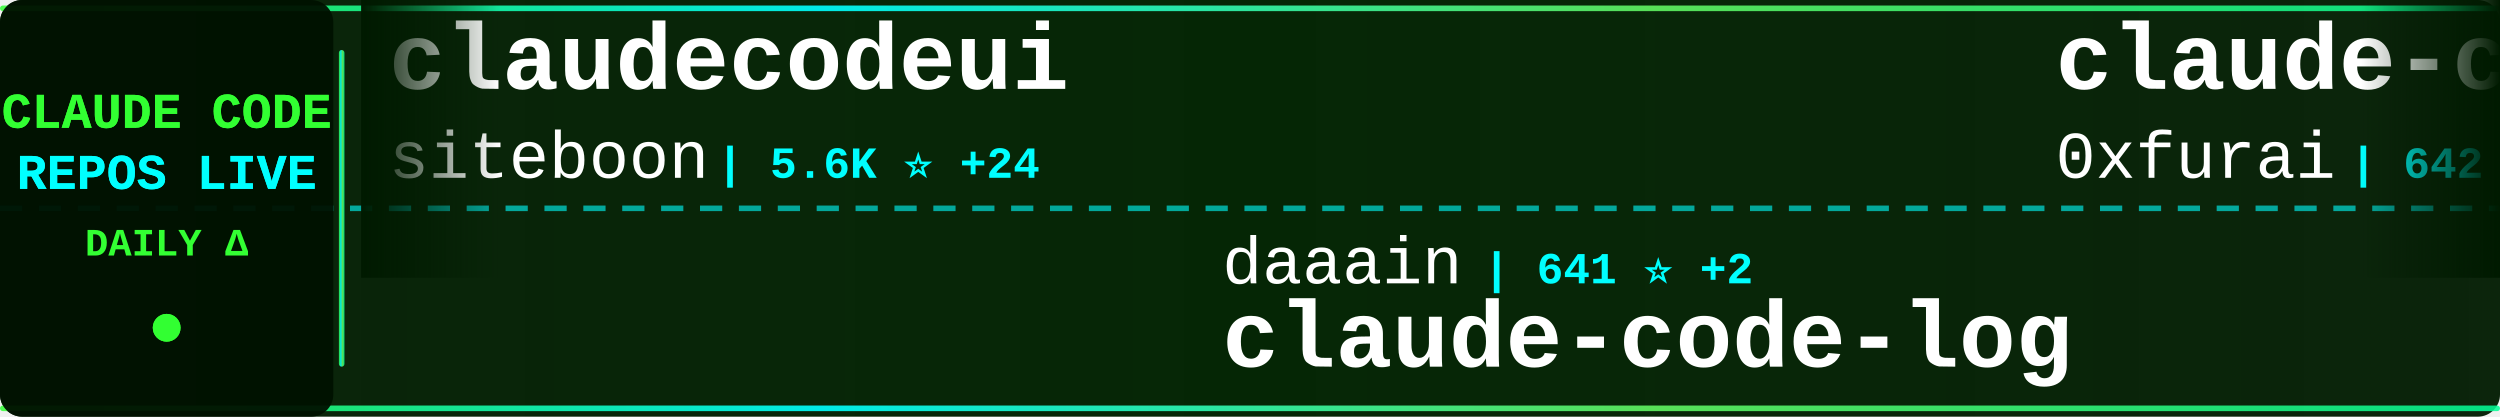
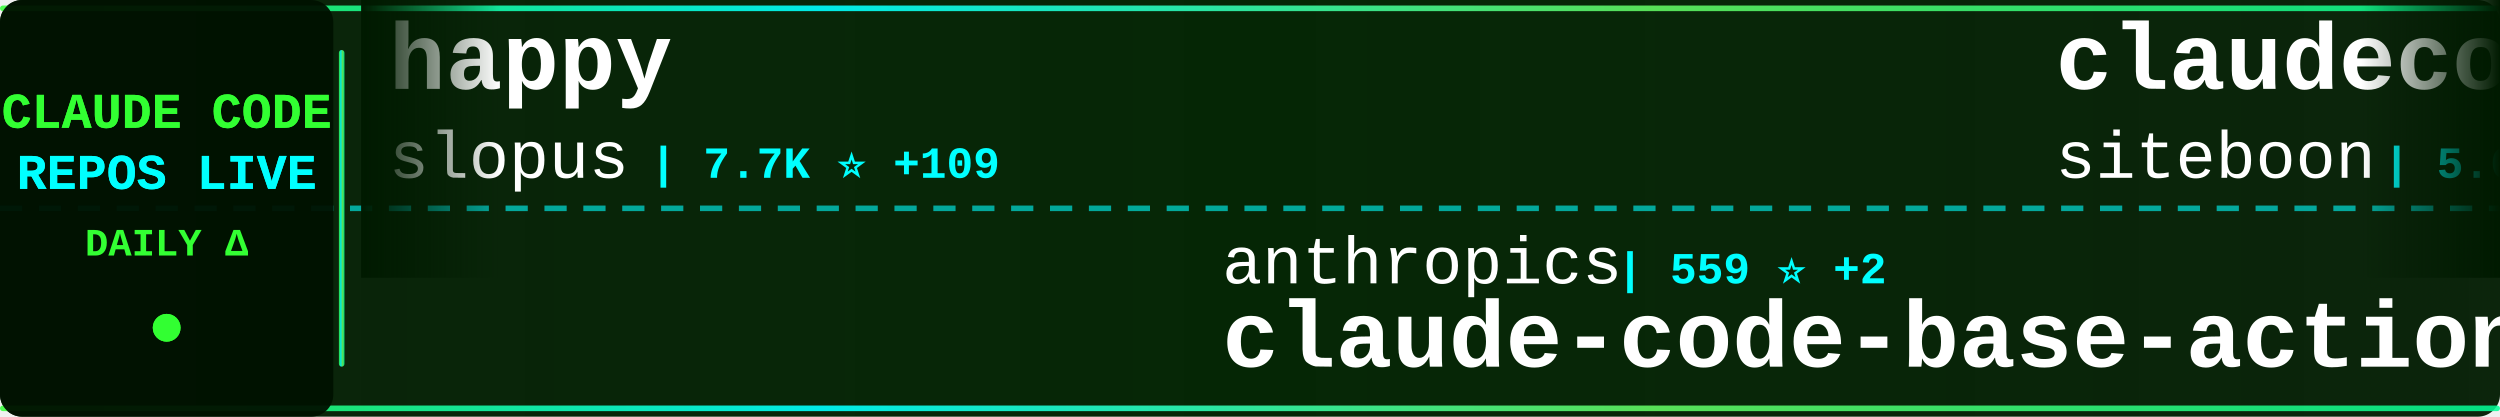
<svg xmlns="http://www.w3.org/2000/svg" width="900" height="150">
  <defs>
    <linearGradient id="tickerBg" x1="0%" y1="0%" x2="100%" y2="0%">
      <stop offset="0%" style="stop-color:#001a00;stop-opacity:0.95" />
      <stop offset="50%" style="stop-color:#002200;stop-opacity:0.98" />
      <stop offset="100%" style="stop-color:#001a00;stop-opacity:0.95" />
    </linearGradient>
    <linearGradient id="borderGrad" x1="0%" y1="0%" x2="100%" y2="0%">
      <stop offset="0%" style="stop-color:#33ff33;stop-opacity:0.85">
        <animate attributeName="stop-opacity" values="0.85;1;0.85" dur="2s" repeatCount="indefinite" />
      </stop>
      <stop offset="33%" style="stop-color:#00ffff;stop-opacity:0.9">
        <animate attributeName="stop-opacity" values="0.9;1;0.9" dur="2.2s" repeatCount="indefinite" />
      </stop>
      <stop offset="66%" style="stop-color:#66ff66;stop-opacity:0.85">
        <animate attributeName="stop-opacity" values="0.85;1;0.85" dur="1.8s" repeatCount="indefinite" />
      </stop>
      <stop offset="100%" style="stop-color:#00ff99;stop-opacity:0.85">
        <animate attributeName="stop-opacity" values="0.85;1;0.85" dur="2s" repeatCount="indefinite" />
      </stop>
    </linearGradient>
    <filter id="textGlow">
      <feGaussianBlur stdDeviation="0.1" result="coloredBlur" />
      <feMerge>
        <feMergeNode in="coloredBlur" />
        <feMergeNode in="SourceGraphic" />
      </feMerge>
    </filter>
    <filter id="metricGlow">
      <feGaussianBlur stdDeviation="0.2" result="coloredBlur" />
      <feMerge>
        <feMergeNode in="coloredBlur" />
        <feMergeNode in="SourceGraphic" />
      </feMerge>
    </filter>
    <linearGradient id="leftFade" x1="0%" y1="0%" x2="100%" y2="0%">
      <stop offset="0%" style="stop-color:#001a00;stop-opacity:1" />
      <stop offset="100%" style="stop-color:#001a00;stop-opacity:0" />
    </linearGradient>
    <linearGradient id="rightFade" x1="0%" y1="0%" x2="100%" y2="0%">
      <stop offset="0%" style="stop-color:#001a00;stop-opacity:0" />
      <stop offset="100%" style="stop-color:#001a00;stop-opacity:1" />
    </linearGradient>
  </defs>
  <rect width="900" height="150" fill="url(#tickerBg)" rx="8" />
  <rect x="0" y="2" width="900" height="2" fill="url(#borderGrad)" rx="1" />
  <rect x="0" y="146" width="900" height="2" fill="url(#borderGrad)" rx="1" />
  <line x1="0" y1="75" x2="900" y2="75" stroke="#00ffff" stroke-width="2" stroke-dasharray="8 6" opacity="0.6" />
  <rect x="0" y="0" width="120" height="150" fill="#001100" opacity="0.95" rx="8" />
  <text x="60" y="46" font-family="'Courier New', monospace" font-size="18" font-weight="bold" fill="#33ff33" text-anchor="middle" filter="url(#textGlow)">
    CLAUDE CODE
  </text>
  <text x="60" y="68" font-family="'Courier New', monospace" font-size="18" font-weight="bold" fill="#00ffff" text-anchor="middle" filter="url(#textGlow)">
    REPOS LIVE
  </text>
  <text x="60" y="92" font-family="'Courier New', monospace" font-size="14" font-weight="bold" fill="#33ff33" text-anchor="middle">
    DAILY Δ
  </text>
  <circle cx="60" cy="118" r="5" fill="#33ff33" filter="url(#metricGlow)">
    <animate attributeName="r" values="4;6;4" dur="1.5s" repeatCount="indefinite" />
    <animate attributeName="opacity" values="0.6;1;0.6" dur="1.5s" repeatCount="indefinite" />
  </circle>
  <rect x="122" y="18" width="2" height="114" fill="url(#borderGrad)" rx="1" />
  <clipPath id="tickerClip">
    <rect x="130" y="0" width="770" height="150" />
  </clipPath>
  <g clip-path="url(#tickerClip)">
    <g id="tickerItems">
      <animateTransform attributeName="transform" attributeType="XML" type="translate" from="0 0" to="-3000 0" dur="54s" repeatCount="indefinite" />
      <g transform="translate(0, 0)">
+         <text x="140" y="32" font-family="'Courier New', monospace" font-size="34" font-weight="bold" fill="#ffffff">happy</text>
+         <text x="140" y="64" font-family="'Courier New', monospace" font-size="24" font-weight="normal" fill="#ffffff" opacity="1.0">slopus</text>
+         <text x="234" y="64" font-family="'Courier New', monospace" font-size="16" font-weight="bold" fill="#00ffff"> | 7.7K ⭐ +109</text>
+       </g>
+       <g transform="translate(300, 0)">
+         <text x="140" y="102" font-family="'Courier New', monospace" font-size="24" font-weight="normal" fill="#ffffff" opacity="1.0">anthropics</text>
+         <text x="282" y="102" font-family="'Courier New', monospace" font-size="16" font-weight="bold" fill="#00ffff"> | 559 ⭐ +2</text>
+         <text x="140" y="132" font-family="'Courier New', monospace" font-size="34" font-weight="bold" fill="#ffffff">claude-code-base-action</text>
+       </g>
+       <g transform="translate(600, 0)">
        <text x="140" y="32" font-family="'Courier New', monospace" font-size="34" font-weight="bold" fill="#ffffff">claudecodeui</text>
        <text x="140" y="64" font-family="'Courier New', monospace" font-size="24" font-weight="normal" fill="#ffffff" opacity="1.0">siteboon</text>
-         <text x="258" y="64" font-family="'Courier New', monospace" font-size="16" font-weight="bold" fill="#00ffff"> | 5.6K ⭐ +24</text>
-       </g>
-       <g transform="translate(300, 0)">
-         <text x="140" y="102" font-family="'Courier New', monospace" font-size="24" font-weight="normal" fill="#ffffff" opacity="1.0">daaain</text>
-         <text x="234" y="102" font-family="'Courier New', monospace" font-size="16" font-weight="bold" fill="#00ffff"> | 641 ⭐ +2</text>
-         <text x="140" y="132" font-family="'Courier New', monospace" font-size="34" font-weight="bold" fill="#ffffff">claude-code-log</text>
-       </g>
-       <g transform="translate(600, 0)">
-         <text x="140" y="32" font-family="'Courier New', monospace" font-size="34" font-weight="bold" fill="#ffffff">claude-code-subagents</text>
-         <text x="140" y="64" font-family="'Courier New', monospace" font-size="24" font-weight="normal" fill="#ffffff" opacity="1.0">0xfurai</text>
-         <text x="246" y="64" font-family="'Courier New', monospace" font-size="16" font-weight="bold" fill="#00ffff"> | 642 ⭐ +2</text>
+         <text x="258" y="64" font-family="'Courier New', monospace" font-size="16" font-weight="bold" fill="#00ffff"> | 5.6K ⭐ +22</text>
      </g>
      <g transform="translate(900, 0)">
-         <text x="140" y="102" font-family="'Courier New', monospace" font-size="24" font-weight="normal" fill="#ffffff" opacity="1.0">EveryInc</text>
-         <text x="258" y="102" font-family="'Courier New', monospace" font-size="16" font-weight="bold" fill="#00ffff"> | 4.9K ⭐ +38</text>
-         <text x="140" y="132" font-family="'Courier New', monospace" font-size="34" font-weight="bold" fill="#ffffff">compound-engineering-plu...</text>
+         <text x="140" y="102" font-family="'Courier New', monospace" font-size="24" font-weight="normal" fill="#ffffff" opacity="1.0">OneRedOak</text>
+         <text x="270" y="102" font-family="'Courier New', monospace" font-size="16" font-weight="bold" fill="#00ffff"> | 3.5K ⭐ +3</text>
+         <text x="140" y="132" font-family="'Courier New', monospace" font-size="34" font-weight="bold" fill="#ffffff">claude-code-workflows</text>
      </g>
      <g transform="translate(1200, 0)">
-         <text x="140" y="32" font-family="'Courier New', monospace" font-size="34" font-weight="bold" fill="#ffffff">claude-code-templates</text>
-         <text x="140" y="64" font-family="'Courier New', monospace" font-size="24" font-weight="normal" fill="#ffffff" opacity="1.0">davila7</text>
-         <text x="246" y="64" font-family="'Courier New', monospace" font-size="16" font-weight="bold" fill="#00ffff"> | 17.1K ⭐ +359</text>
+         <text x="140" y="32" font-family="'Courier New', monospace" font-size="34" font-weight="bold" fill="#ffffff">cc</text>
+         <text x="140" y="64" font-family="'Courier New', monospace" font-size="24" font-weight="normal" fill="#ffffff" opacity="1.0">kn1026</text>
+         <text x="234" y="64" font-family="'Courier New', monospace" font-size="16" font-weight="bold" fill="#00ffff"> | 700 ⭐ +1</text>
      </g>
      <g transform="translate(1500, 0)">
-         <text x="140" y="102" font-family="'Courier New', monospace" font-size="24" font-weight="normal" fill="#ffffff" opacity="1.0">github</text>
-         <text x="234" y="102" font-family="'Courier New', monospace" font-size="16" font-weight="bold" fill="#00ffff"> | 63.4K ⭐ +174</text>
-         <text x="140" y="132" font-family="'Courier New', monospace" font-size="34" font-weight="bold" fill="#ffffff">spec-kit</text>
+         <text x="140" y="102" font-family="'Courier New', monospace" font-size="24" font-weight="normal" fill="#ffffff" opacity="1.0">musistudio</text>
+         <text x="282" y="102" font-family="'Courier New', monospace" font-size="16" font-weight="bold" fill="#00ffff"> | 25.9K ⭐ +61</text>
+         <text x="140" y="132" font-family="'Courier New', monospace" font-size="34" font-weight="bold" fill="#ffffff">claude-code-router</text>
      </g>
      <g transform="translate(1800, 0)">
-         <text x="140" y="32" font-family="'Courier New', monospace" font-size="34" font-weight="bold" fill="#ffffff">claude-code-mastering</text>
-         <text x="140" y="64" font-family="'Courier New', monospace" font-size="24" font-weight="normal" fill="#ffffff" opacity="1.0">revfactory</text>
-         <text x="282" y="64" font-family="'Courier New', monospace" font-size="16" font-weight="bold" fill="#00ffff"> | 736 ⭐</text>
+         <text x="140" y="32" font-family="'Courier New', monospace" font-size="34" font-weight="bold" fill="#ffffff">claude-code-log</text>
+         <text x="140" y="64" font-family="'Courier New', monospace" font-size="24" font-weight="normal" fill="#ffffff" opacity="1.0">daaain</text>
+         <text x="234" y="64" font-family="'Courier New', monospace" font-size="16" font-weight="bold" fill="#00ffff"> | 641 ⭐ +1</text>
      </g>
      <g transform="translate(2100, 0)">
        <text x="140" y="102" font-family="'Courier New', monospace" font-size="24" font-weight="normal" fill="#ffffff" opacity="1.0">oraios</text>
-         <text x="234" y="102" font-family="'Courier New', monospace" font-size="16" font-weight="bold" fill="#00ffff"> | 18.8K ⭐ +36</text>
+         <text x="234" y="102" font-family="'Courier New', monospace" font-size="16" font-weight="bold" fill="#00ffff"> | 18.8K ⭐ +33</text>
        <text x="140" y="132" font-family="'Courier New', monospace" font-size="34" font-weight="bold" fill="#ffffff">serena</text>
      </g>
      <g transform="translate(2400, 0)">
-         <text x="140" y="32" font-family="'Courier New', monospace" font-size="34" font-weight="bold" fill="#ffffff">claude-code-settings</text>
-         <text x="140" y="64" font-family="'Courier New', monospace" font-size="24" font-weight="normal" fill="#ffffff" opacity="1.0">feiskyer</text>
-         <text x="258" y="64" font-family="'Courier New', monospace" font-size="16" font-weight="bold" fill="#00ffff"> | 1.1K ⭐ +5</text>
+         <text x="140" y="32" font-family="'Courier New', monospace" font-size="34" font-weight="bold" fill="#ffffff">claude-code-action</text>
+         <text x="140" y="64" font-family="'Courier New', monospace" font-size="24" font-weight="normal" fill="#ffffff" opacity="1.0">anthropics</text>
+         <text x="282" y="64" font-family="'Courier New', monospace" font-size="16" font-weight="bold" fill="#00ffff"> | 5.2K ⭐ +18</text>
      </g>
      <g transform="translate(2700, 0)">
-         <text x="140" y="102" font-family="'Courier New', monospace" font-size="24" font-weight="normal" fill="#ffffff" opacity="1.0">wshobson</text>
-         <text x="258" y="102" font-family="'Courier New', monospace" font-size="16" font-weight="bold" fill="#00ffff"> | 25.8K ⭐ +111</text>
-         <text x="140" y="132" font-family="'Courier New', monospace" font-size="34" font-weight="bold" fill="#ffffff">agents</text>
+         <text x="140" y="102" font-family="'Courier New', monospace" font-size="24" font-weight="normal" fill="#ffffff" opacity="1.0">zsio</text>
+         <text x="210" y="102" font-family="'Courier New', monospace" font-size="16" font-weight="bold" fill="#00ffff"> | 144 ⭐</text>
+         <text x="140" y="132" font-family="'Courier New', monospace" font-size="34" font-weight="bold" fill="#ffffff">claude-code-hub</text>
      </g>
      <g transform="translate(3000, 0)">
+         <text x="140" y="32" font-family="'Courier New', monospace" font-size="34" font-weight="bold" fill="#ffffff">happy</text>
+         <text x="140" y="64" font-family="'Courier New', monospace" font-size="24" font-weight="normal" fill="#ffffff" opacity="1.0">slopus</text>
+         <text x="234" y="64" font-family="'Courier New', monospace" font-size="16" font-weight="bold" fill="#00ffff"> | 7.7K ⭐ +109</text>
+       </g>
+       <g transform="translate(3300, 0)">
+         <text x="140" y="102" font-family="'Courier New', monospace" font-size="24" font-weight="normal" fill="#ffffff" opacity="1.0">anthropics</text>
+         <text x="282" y="102" font-family="'Courier New', monospace" font-size="16" font-weight="bold" fill="#00ffff"> | 559 ⭐ +2</text>
+         <text x="140" y="132" font-family="'Courier New', monospace" font-size="34" font-weight="bold" fill="#ffffff">claude-code-base-action</text>
+       </g>
+       <g transform="translate(3600, 0)">
        <text x="140" y="32" font-family="'Courier New', monospace" font-size="34" font-weight="bold" fill="#ffffff">claudecodeui</text>
        <text x="140" y="64" font-family="'Courier New', monospace" font-size="24" font-weight="normal" fill="#ffffff" opacity="1.0">siteboon</text>
-         <text x="258" y="64" font-family="'Courier New', monospace" font-size="16" font-weight="bold" fill="#00ffff"> | 5.6K ⭐ +24</text>
-       </g>
-       <g transform="translate(3300, 0)">
-         <text x="140" y="102" font-family="'Courier New', monospace" font-size="24" font-weight="normal" fill="#ffffff" opacity="1.0">daaain</text>
-         <text x="234" y="102" font-family="'Courier New', monospace" font-size="16" font-weight="bold" fill="#00ffff"> | 641 ⭐ +2</text>
-         <text x="140" y="132" font-family="'Courier New', monospace" font-size="34" font-weight="bold" fill="#ffffff">claude-code-log</text>
-       </g>
-       <g transform="translate(3600, 0)">
-         <text x="140" y="32" font-family="'Courier New', monospace" font-size="34" font-weight="bold" fill="#ffffff">claude-code-subagents</text>
-         <text x="140" y="64" font-family="'Courier New', monospace" font-size="24" font-weight="normal" fill="#ffffff" opacity="1.0">0xfurai</text>
-         <text x="246" y="64" font-family="'Courier New', monospace" font-size="16" font-weight="bold" fill="#00ffff"> | 642 ⭐ +2</text>
+         <text x="258" y="64" font-family="'Courier New', monospace" font-size="16" font-weight="bold" fill="#00ffff"> | 5.6K ⭐ +22</text>
      </g>
      <g transform="translate(3900, 0)">
-         <text x="140" y="102" font-family="'Courier New', monospace" font-size="24" font-weight="normal" fill="#ffffff" opacity="1.0">EveryInc</text>
-         <text x="258" y="102" font-family="'Courier New', monospace" font-size="16" font-weight="bold" fill="#00ffff"> | 4.9K ⭐ +38</text>
-         <text x="140" y="132" font-family="'Courier New', monospace" font-size="34" font-weight="bold" fill="#ffffff">compound-engineering-plu...</text>
+         <text x="140" y="102" font-family="'Courier New', monospace" font-size="24" font-weight="normal" fill="#ffffff" opacity="1.0">OneRedOak</text>
+         <text x="270" y="102" font-family="'Courier New', monospace" font-size="16" font-weight="bold" fill="#00ffff"> | 3.5K ⭐ +3</text>
+         <text x="140" y="132" font-family="'Courier New', monospace" font-size="34" font-weight="bold" fill="#ffffff">claude-code-workflows</text>
      </g>
    </g>
  </g>
  <rect x="130" y="0" width="50" height="100" fill="url(#leftFade)" />
  <rect x="850" y="0" width="50" height="100" fill="url(#rightFade)" />
</svg>
